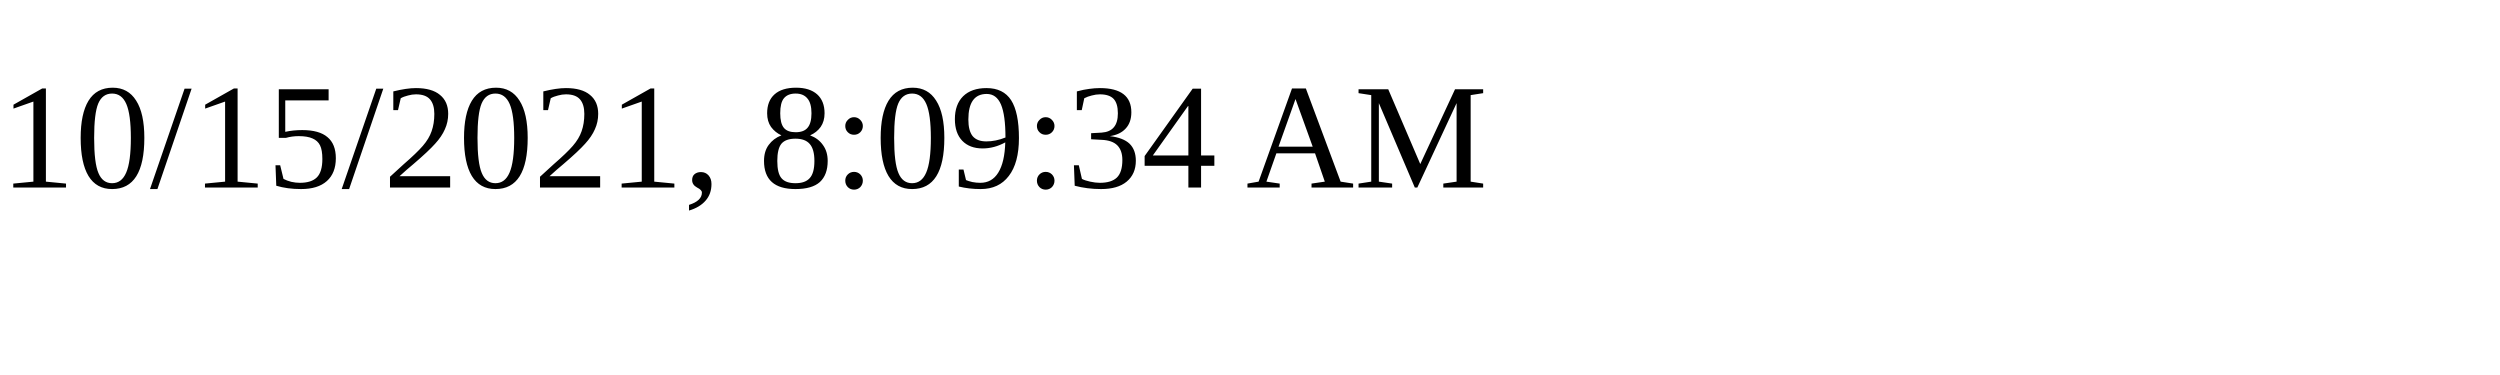
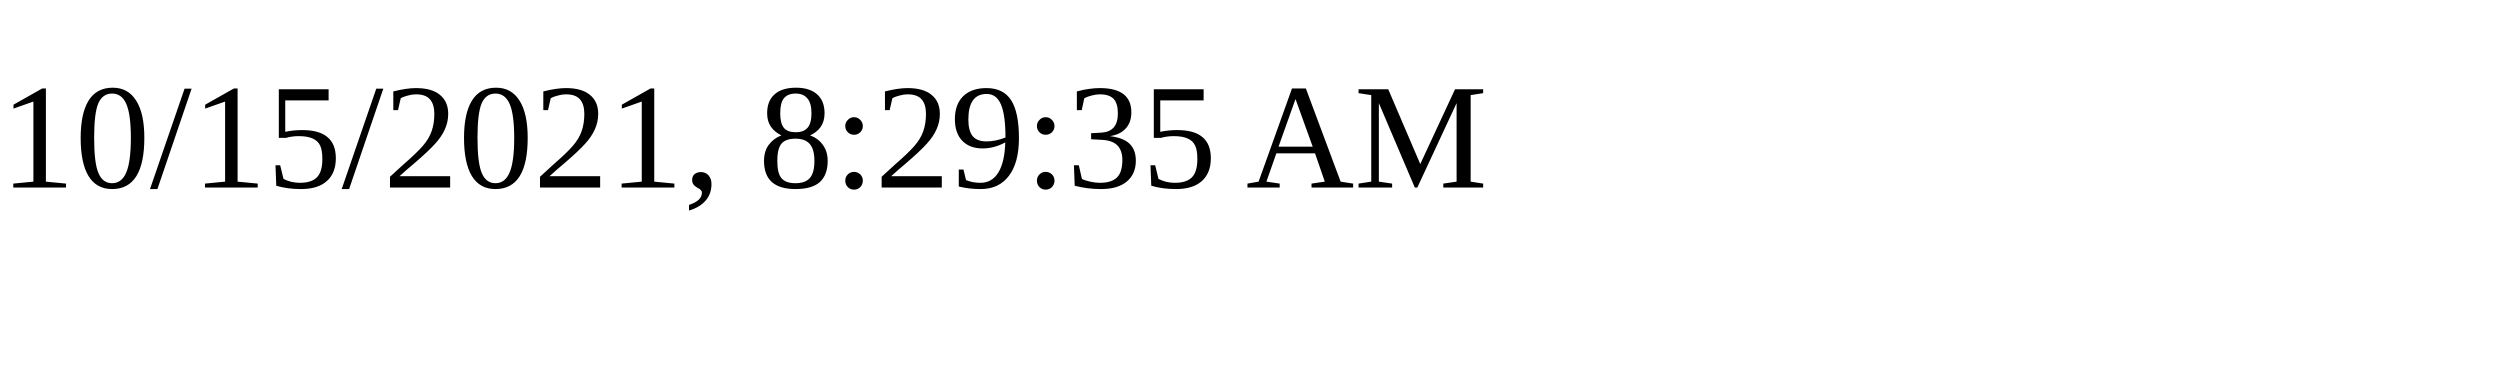
<svg xmlns="http://www.w3.org/2000/svg" height="30" width="200">
-   <text x="0" y="15">10/15/2021, 8:09:34 AM</text>
+   <text x="0" y="15">10/15/2021, 8:29:35 AM</text>
</svg>
